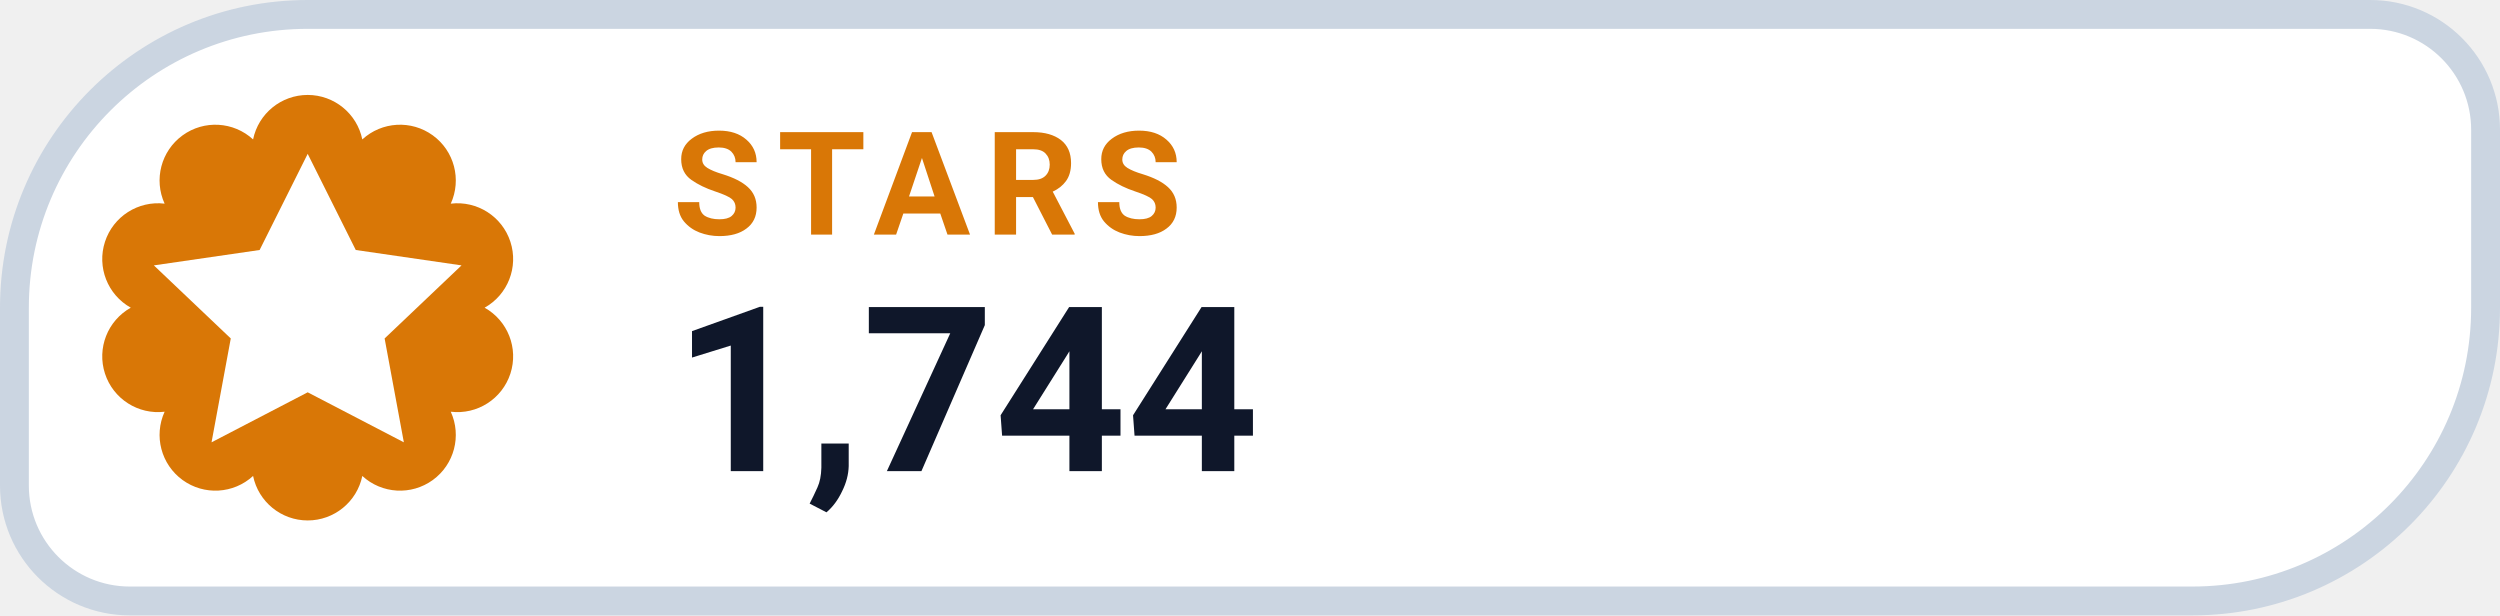
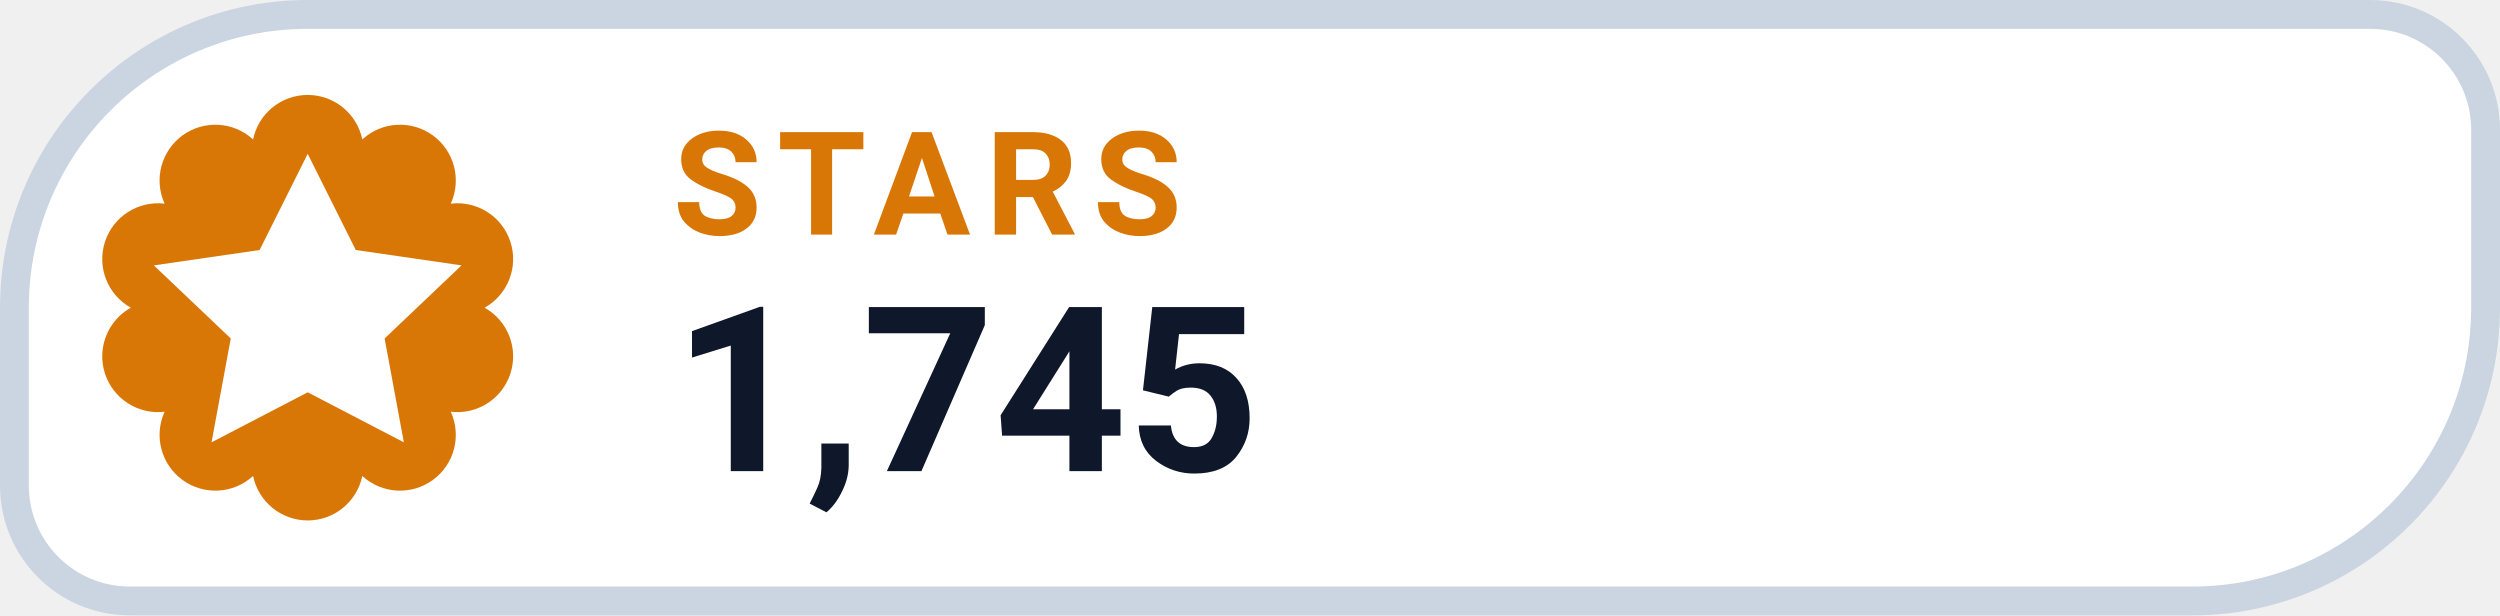
- <svg xmlns="http://www.w3.org/2000/svg" width="130" height="32" viewBox="0 0 130 32" role="img" aria-label="STARS 1,744">
+ <svg xmlns="http://www.w3.org/2000/svg" width="130" height="32" viewBox="0 0 130 32" role="img" aria-label="STARS 1,745">
  <path d="M 16.00 0.75 H 123.25 A 6.00 6.00 0 0 1 129.25 6.75 V 16.00 A 15.25 15.25 0 0 1 114.00 31.25 H 6.75 A 6.00 6.00 0 0 1 0.75 25.25 V 16.00 A 15.25 15.25 0 0 1 16.00 0.75 Z" fill="#FFFFFF" stroke="#CBD5E1" stroke-width="1.5" />
  <path d="M 13.16 7.25 A 2.90 2.90 0 0 1 18.84 7.25 A 2.90 2.90 0 0 1 23.44 10.59 A 2.90 2.90 0 0 1 25.20 16.00 A 2.90 2.90 0 0 1 23.44 21.41 A 2.90 2.90 0 0 1 18.84 24.75 A 2.90 2.90 0 0 1 13.16 24.75 A 2.90 2.90 0 0 1 8.56 21.41 A 2.90 2.90 0 0 1 6.80 16.00 A 2.90 2.90 0 0 1 8.56 10.59 A 2.90 2.90 0 0 1 13.16 7.25 Z" fill="#D97706" />
  <g transform="translate(16 16)" style="color:#FFFFFF;">
    <path d="M0 -8 l2.5 5 5.5 .8 -4 3.8 1 5.4 -5 -2.6 -5 2.6 1 -5.4 -4 -3.8 5.5 -.8 Z" fill="currentColor" />
  </g>
  <text x="35" y="12.2" fill="#D97706" font-family="-apple-system,BlinkMacSystemFont,'Segoe UI',Roboto,Helvetica,Arial,sans-serif" font-size="7.5" font-weight="700" letter-spacing=".8">STARS</text>
-   <text x="35" y="24.5" fill="#0F172A" font-family="-apple-system,BlinkMacSystemFont,'Segoe UI',Roboto,Helvetica,Arial,sans-serif" font-size="12" font-weight="750">1,744</text>
+   <text x="35" y="24.5" fill="#0F172A" font-family="-apple-system,BlinkMacSystemFont,'Segoe UI',Roboto,Helvetica,Arial,sans-serif" font-size="12" font-weight="750">1,745</text>
</svg>
